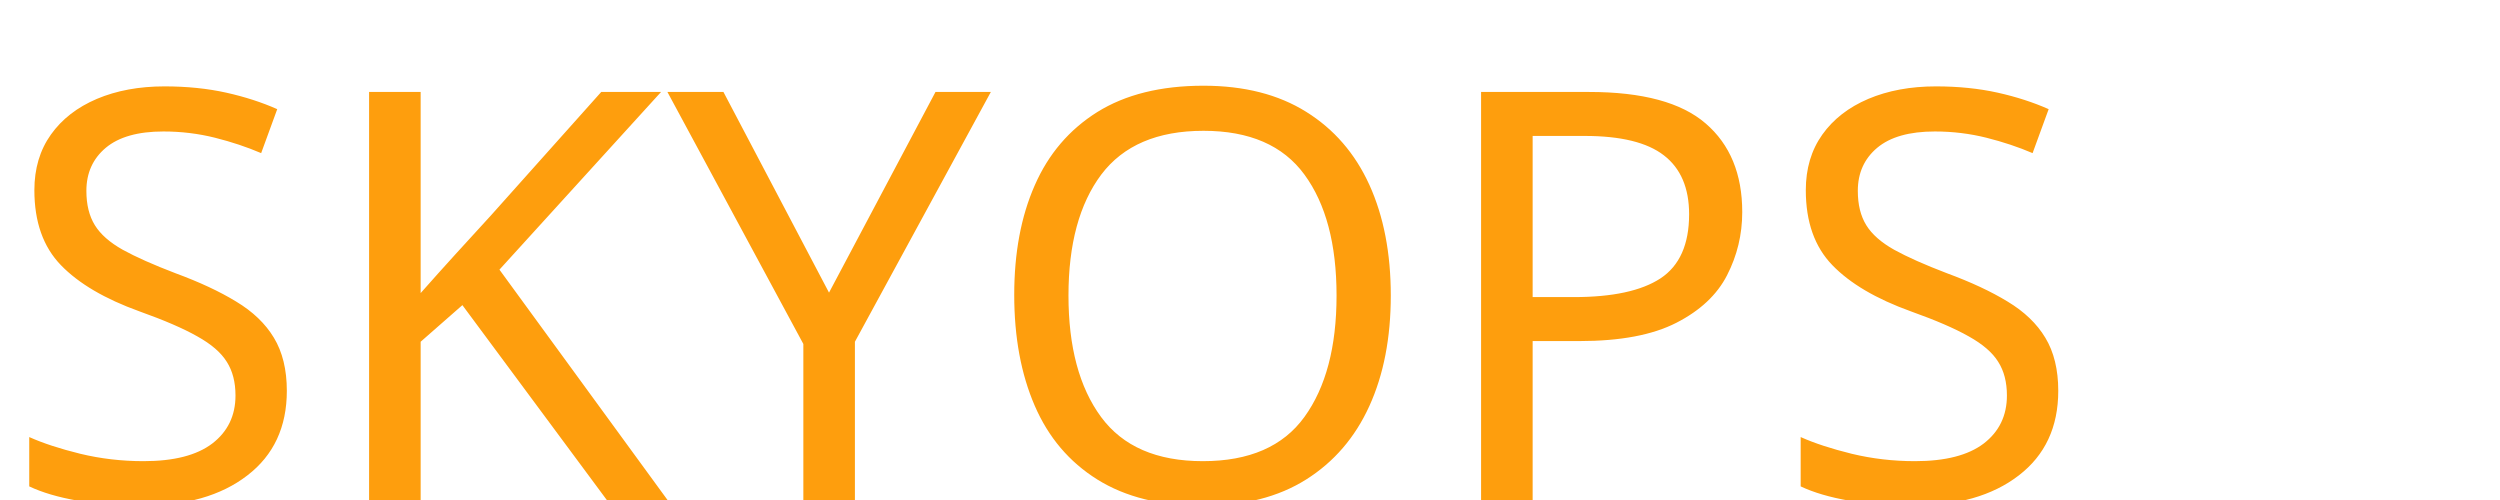
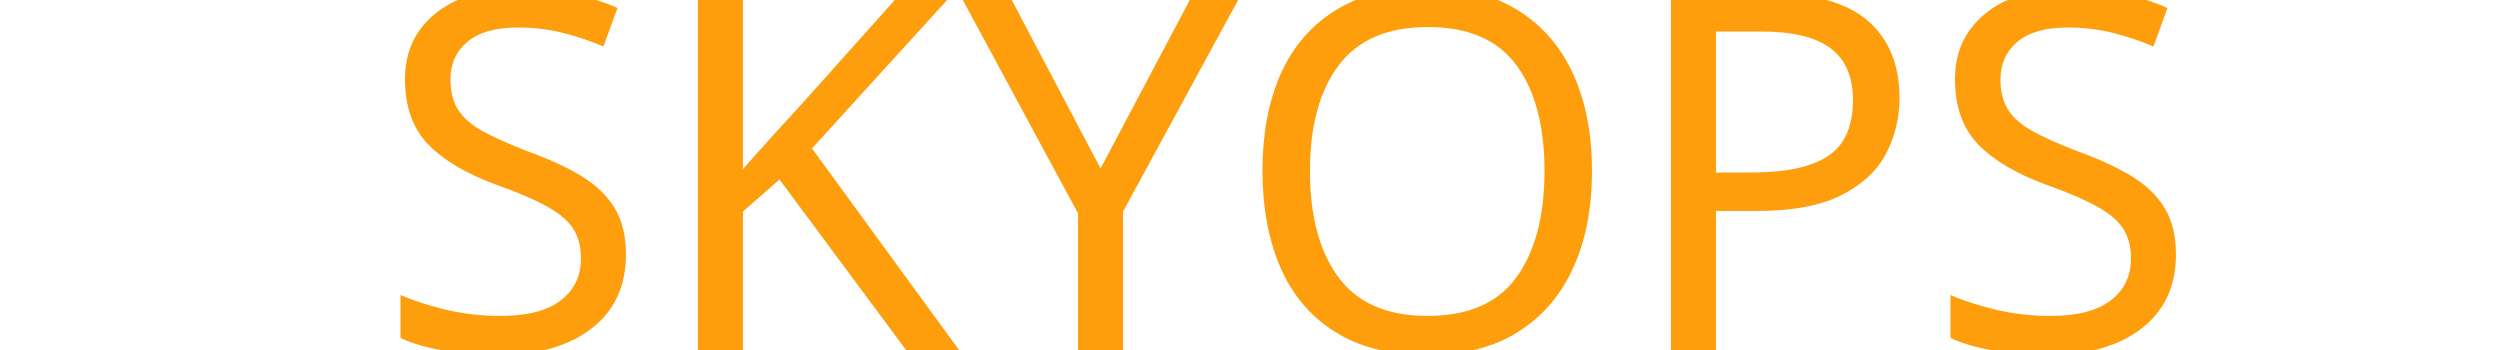
- <svg xmlns="http://www.w3.org/2000/svg" width="175" height="35" viewBox="0 0 175 35" fill="none">
-   <text x="0" y="35" font-family="sans serif" font-size="40" fill="#FE9E0D">SKYOPS</text>
+ <svg xmlns="http://www.w3.org/2000/svg" width="250" height="35" viewBox="0 0 175 35" fill="none">
+   <text x="0" y="35" font-family="sans serif" font-size="50" fill="#FE9E0D">SKYOPS</text>
</svg>
